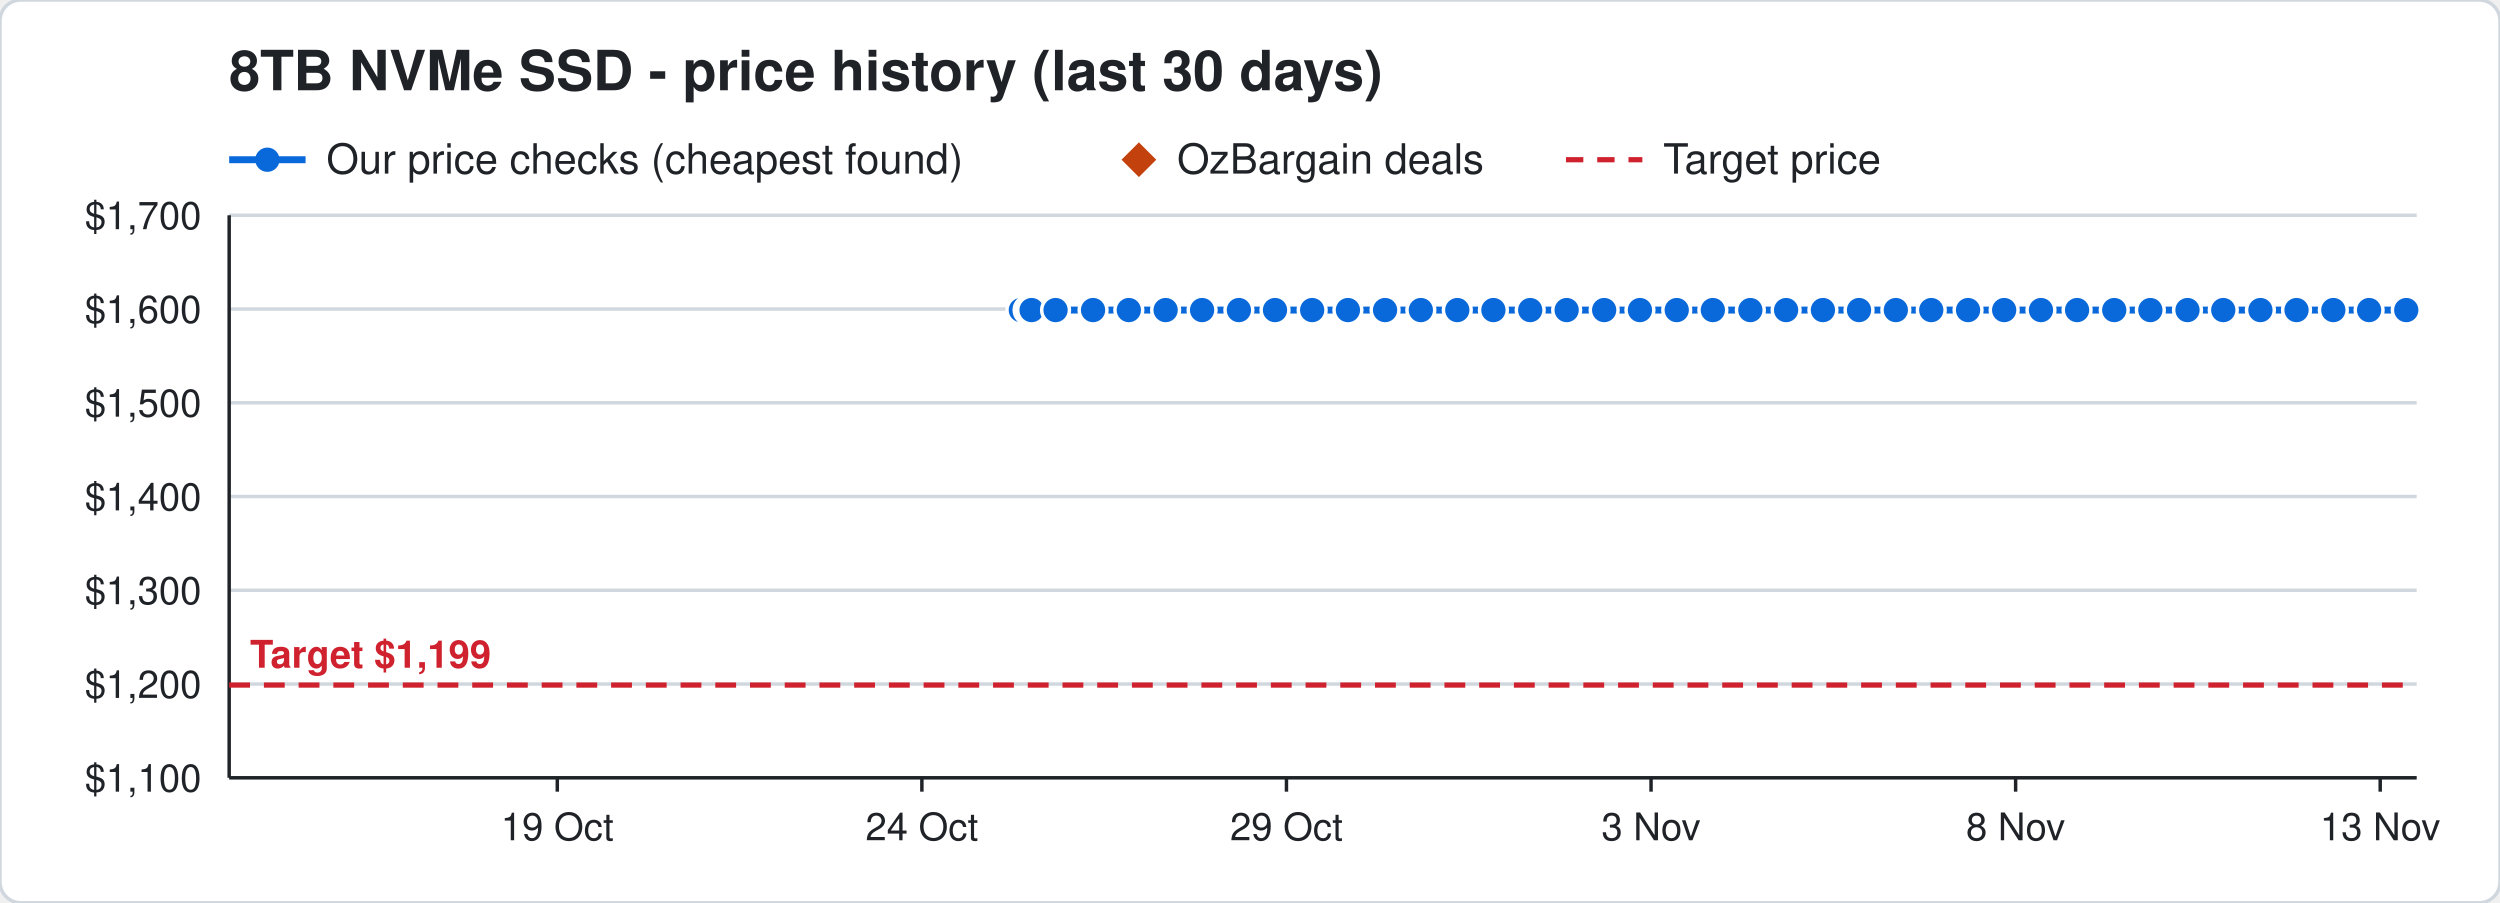
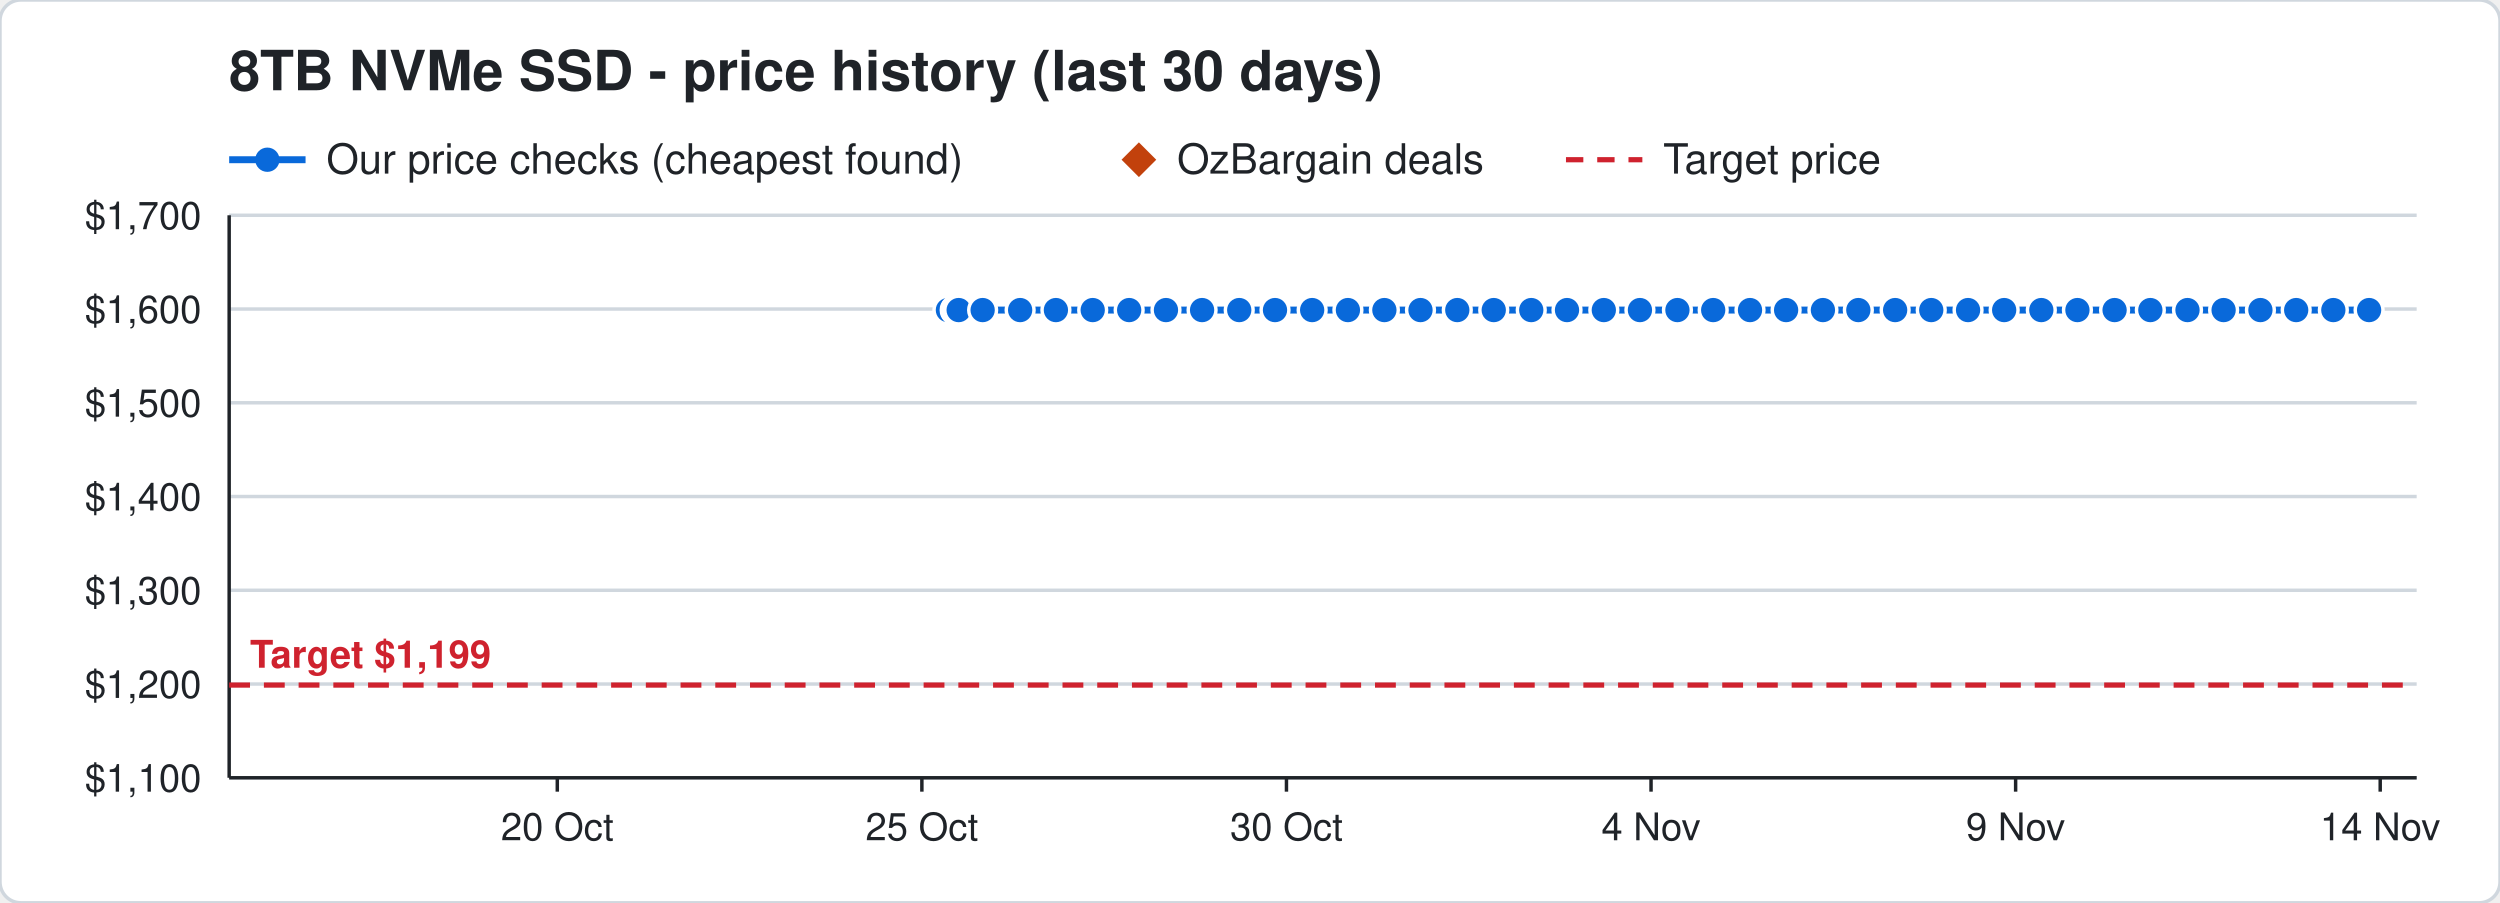
<svg xmlns="http://www.w3.org/2000/svg" width="720" height="260" viewBox="0 0 720 260" font-family="Segoe UI, Helvetica, Arial, sans-serif">
  <rect width="720" height="260" rx="6" fill="#ffffff" stroke="#d0d7de" />
  <text x="66" y="26" font-size="16" font-weight="700" fill="#1f2328">8TB NVMe SSD - price history (last 30 days)</text>
  <line x1="66" y1="46" x2="88" y2="46" stroke="#0969da" stroke-width="2" />
  <circle cx="77" cy="46" r="3.5" fill="#0969da" />
  <text x="94" y="50" font-size="12" fill="#1f2328">Our price checks (cheapest found)</text>
  <path d="M328 41 l5 5 l-5 5 l-5 -5 z" fill="#c2410c" />
  <text x="339" y="50" font-size="12" fill="#1f2328">OzBargain deals</text>
  <line x1="451" y1="46" x2="473" y2="46" stroke="#cf222e" stroke-width="1.5" stroke-dasharray="5 4" />
  <text x="479" y="50" font-size="12" fill="#1f2328">Target price</text>
  <line x1="66" y1="224.0" x2="696" y2="224.0" stroke="#d0d7de" />
  <text x="58" y="228.0" font-size="11" text-anchor="end" fill="#1f2328">$1,100</text>
  <line x1="66" y1="197.0" x2="696" y2="197.0" stroke="#d0d7de" />
  <text x="58" y="201.0" font-size="11" text-anchor="end" fill="#1f2328">$1,200</text>
  <line x1="66" y1="170.0" x2="696" y2="170.0" stroke="#d0d7de" />
  <text x="58" y="174.0" font-size="11" text-anchor="end" fill="#1f2328">$1,300</text>
  <line x1="66" y1="143.0" x2="696" y2="143.0" stroke="#d0d7de" />
  <text x="58" y="147.0" font-size="11" text-anchor="end" fill="#1f2328">$1,400</text>
  <line x1="66" y1="116.0" x2="696" y2="116.0" stroke="#d0d7de" />
  <text x="58" y="120.0" font-size="11" text-anchor="end" fill="#1f2328">$1,500</text>
  <line x1="66" y1="89.0" x2="696" y2="89.0" stroke="#d0d7de" />
  <text x="58" y="93.0" font-size="11" text-anchor="end" fill="#1f2328">$1,600</text>
  <line x1="66" y1="62.0" x2="696" y2="62.0" stroke="#d0d7de" />
  <text x="58" y="66.0" font-size="11" text-anchor="end" fill="#1f2328">$1,700</text>
  <line x1="685.5" y1="224" x2="685.5" y2="228" stroke="#1f2328" />
-   <text x="685.5" y="242" font-size="11" text-anchor="middle" fill="#1f2328">13 Nov</text>
+   <text x="685.5" y="242" font-size="11" text-anchor="middle" fill="#1f2328">14 Nov</text>
  <line x1="580.5" y1="224" x2="580.5" y2="228" stroke="#1f2328" />
-   <text x="580.5" y="242" font-size="11" text-anchor="middle" fill="#1f2328">8 Nov</text>
+   <text x="580.5" y="242" font-size="11" text-anchor="middle" fill="#1f2328">9 Nov</text>
  <line x1="475.5" y1="224" x2="475.5" y2="228" stroke="#1f2328" />
-   <text x="475.5" y="242" font-size="11" text-anchor="middle" fill="#1f2328">3 Nov</text>
+   <text x="475.5" y="242" font-size="11" text-anchor="middle" fill="#1f2328">4 Nov</text>
  <line x1="370.5" y1="224" x2="370.5" y2="228" stroke="#1f2328" />
-   <text x="370.5" y="242" font-size="11" text-anchor="middle" fill="#1f2328">29 Oct</text>
+   <text x="370.5" y="242" font-size="11" text-anchor="middle" fill="#1f2328">30 Oct</text>
  <line x1="265.5" y1="224" x2="265.5" y2="228" stroke="#1f2328" />
-   <text x="265.5" y="242" font-size="11" text-anchor="middle" fill="#1f2328">24 Oct</text>
+   <text x="265.5" y="242" font-size="11" text-anchor="middle" fill="#1f2328">25 Oct</text>
  <line x1="160.5" y1="224" x2="160.5" y2="228" stroke="#1f2328" />
-   <text x="160.5" y="242" font-size="11" text-anchor="middle" fill="#1f2328">19 Oct</text>
+   <text x="160.5" y="242" font-size="11" text-anchor="middle" fill="#1f2328">20 Oct</text>
  <line x1="66" y1="224" x2="696" y2="224" stroke="#1f2328" />
  <line x1="66" y1="62" x2="66" y2="224" stroke="#1f2328" />
  <line x1="66" y1="197.3" x2="696" y2="197.3" stroke="#cf222e" stroke-width="1.5" stroke-dasharray="6 4" />
  <text x="72" y="192.3" font-size="11" font-weight="700" text-anchor="start" fill="#cf222e" stroke="#ffffff" stroke-width="3" paint-order="stroke">Target $1,199</text>
-   <polyline points="294.0,89.3 296.1,89.3 296.2,89.3 296.9,89.3 297.0,89.3 297.1,89.3 304.0,89.3 314.8,89.3 325.1,89.3 335.7,89.3 346.2,89.3 356.8,89.3 367.2,89.3 377.9,89.3 388.2,89.3 398.9,89.3 409.2,89.3 419.7,89.3 430.1,89.3 440.7,89.3 451.2,89.3 462.0,89.3 472.3,89.3 482.9,89.3 493.3,89.3 504.1,89.3 514.4,89.3 525.0,89.3 535.4,89.3 546.0,89.3 556.2,89.3 566.8,89.3 577.2,89.3 587.8,89.3 598.2,89.3 608.9,89.3 619.3,89.3 630.0,89.3 640.3,89.3 651.0,89.3 661.4,89.3 672.0,89.3 682.3,89.3 693.0,89.3" fill="none" stroke="#0969da" stroke-width="2" />
-   <circle cx="294.0" cy="89.3" r="4" fill="#0969da" stroke="#ffffff" stroke-width="1" />
-   <circle cx="296.1" cy="89.3" r="4" fill="#0969da" stroke="#ffffff" stroke-width="1" />
-   <circle cx="296.2" cy="89.3" r="4" fill="#0969da" stroke="#ffffff" stroke-width="1" />
-   <circle cx="296.9" cy="89.3" r="4" fill="#0969da" stroke="#ffffff" stroke-width="1" />
-   <circle cx="297.0" cy="89.3" r="4" fill="#0969da" stroke="#ffffff" stroke-width="1" />
-   <circle cx="297.1" cy="89.3" r="4" fill="#0969da" stroke="#ffffff" stroke-width="1" />
-   <circle cx="304.0" cy="89.3" r="4" fill="#0969da" stroke="#ffffff" stroke-width="1" />
-   <circle cx="314.8" cy="89.3" r="4" fill="#0969da" stroke="#ffffff" stroke-width="1" />
-   <circle cx="325.1" cy="89.3" r="4" fill="#0969da" stroke="#ffffff" stroke-width="1" />
-   <circle cx="335.7" cy="89.3" r="4" fill="#0969da" stroke="#ffffff" stroke-width="1" />
+   <polyline points="273.0,89.3 275.1,89.3 275.2,89.3 275.9,89.3 276.0,89.3 276.1,89.3 283.0,89.3 293.8,89.3 304.1,89.3 314.7,89.3 325.2,89.3 335.8,89.3 346.2,89.3 356.9,89.3 367.2,89.3 377.9,89.3 388.2,89.3 398.7,89.3 409.1,89.3 419.7,89.3 430.2,89.3 441.0,89.3 451.3,89.3 461.9,89.3 472.3,89.3 483.1,89.3 493.4,89.3 504.0,89.3 514.4,89.3 525.0,89.3 535.2,89.3 545.8,89.3 556.2,89.3 566.8,89.3 577.2,89.3 587.9,89.3 598.3,89.3 609.0,89.3 619.3,89.3 630.0,89.3 640.4,89.3 651.0,89.3 661.3,89.3 672.0,89.3 682.3,89.3" fill="none" stroke="#0969da" stroke-width="2" />
+   <circle cx="273.0" cy="89.3" r="4" fill="#0969da" stroke="#ffffff" stroke-width="1" />
+   <circle cx="275.1" cy="89.3" r="4" fill="#0969da" stroke="#ffffff" stroke-width="1" />
+   <circle cx="275.2" cy="89.3" r="4" fill="#0969da" stroke="#ffffff" stroke-width="1" />
+   <circle cx="275.9" cy="89.3" r="4" fill="#0969da" stroke="#ffffff" stroke-width="1" />
+   <circle cx="276.0" cy="89.3" r="4" fill="#0969da" stroke="#ffffff" stroke-width="1" />
+   <circle cx="276.1" cy="89.3" r="4" fill="#0969da" stroke="#ffffff" stroke-width="1" />
+   <circle cx="283.0" cy="89.3" r="4" fill="#0969da" stroke="#ffffff" stroke-width="1" />
+   <circle cx="293.8" cy="89.3" r="4" fill="#0969da" stroke="#ffffff" stroke-width="1" />
+   <circle cx="304.1" cy="89.3" r="4" fill="#0969da" stroke="#ffffff" stroke-width="1" />
+   <circle cx="314.7" cy="89.3" r="4" fill="#0969da" stroke="#ffffff" stroke-width="1" />
+   <circle cx="325.2" cy="89.3" r="4" fill="#0969da" stroke="#ffffff" stroke-width="1" />
+   <circle cx="335.8" cy="89.3" r="4" fill="#0969da" stroke="#ffffff" stroke-width="1" />
  <circle cx="346.2" cy="89.3" r="4" fill="#0969da" stroke="#ffffff" stroke-width="1" />
-   <circle cx="356.8" cy="89.3" r="4" fill="#0969da" stroke="#ffffff" stroke-width="1" />
+   <circle cx="356.9" cy="89.3" r="4" fill="#0969da" stroke="#ffffff" stroke-width="1" />
  <circle cx="367.2" cy="89.3" r="4" fill="#0969da" stroke="#ffffff" stroke-width="1" />
  <circle cx="377.9" cy="89.3" r="4" fill="#0969da" stroke="#ffffff" stroke-width="1" />
  <circle cx="388.2" cy="89.3" r="4" fill="#0969da" stroke="#ffffff" stroke-width="1" />
-   <circle cx="398.9" cy="89.3" r="4" fill="#0969da" stroke="#ffffff" stroke-width="1" />
-   <circle cx="409.2" cy="89.3" r="4" fill="#0969da" stroke="#ffffff" stroke-width="1" />
+   <circle cx="398.7" cy="89.3" r="4" fill="#0969da" stroke="#ffffff" stroke-width="1" />
+   <circle cx="409.1" cy="89.3" r="4" fill="#0969da" stroke="#ffffff" stroke-width="1" />
  <circle cx="419.7" cy="89.3" r="4" fill="#0969da" stroke="#ffffff" stroke-width="1" />
-   <circle cx="430.1" cy="89.3" r="4" fill="#0969da" stroke="#ffffff" stroke-width="1" />
-   <circle cx="440.7" cy="89.3" r="4" fill="#0969da" stroke="#ffffff" stroke-width="1" />
-   <circle cx="451.2" cy="89.3" r="4" fill="#0969da" stroke="#ffffff" stroke-width="1" />
-   <circle cx="462.0" cy="89.3" r="4" fill="#0969da" stroke="#ffffff" stroke-width="1" />
+   <circle cx="430.2" cy="89.3" r="4" fill="#0969da" stroke="#ffffff" stroke-width="1" />
+   <circle cx="441.0" cy="89.3" r="4" fill="#0969da" stroke="#ffffff" stroke-width="1" />
+   <circle cx="451.3" cy="89.3" r="4" fill="#0969da" stroke="#ffffff" stroke-width="1" />
+   <circle cx="461.9" cy="89.3" r="4" fill="#0969da" stroke="#ffffff" stroke-width="1" />
  <circle cx="472.3" cy="89.3" r="4" fill="#0969da" stroke="#ffffff" stroke-width="1" />
-   <circle cx="482.9" cy="89.3" r="4" fill="#0969da" stroke="#ffffff" stroke-width="1" />
-   <circle cx="493.3" cy="89.3" r="4" fill="#0969da" stroke="#ffffff" stroke-width="1" />
-   <circle cx="504.1" cy="89.3" r="4" fill="#0969da" stroke="#ffffff" stroke-width="1" />
+   <circle cx="483.1" cy="89.3" r="4" fill="#0969da" stroke="#ffffff" stroke-width="1" />
+   <circle cx="493.4" cy="89.3" r="4" fill="#0969da" stroke="#ffffff" stroke-width="1" />
+   <circle cx="504.0" cy="89.3" r="4" fill="#0969da" stroke="#ffffff" stroke-width="1" />
  <circle cx="514.4" cy="89.3" r="4" fill="#0969da" stroke="#ffffff" stroke-width="1" />
  <circle cx="525.0" cy="89.3" r="4" fill="#0969da" stroke="#ffffff" stroke-width="1" />
-   <circle cx="535.4" cy="89.3" r="4" fill="#0969da" stroke="#ffffff" stroke-width="1" />
-   <circle cx="546.0" cy="89.3" r="4" fill="#0969da" stroke="#ffffff" stroke-width="1" />
+   <circle cx="535.2" cy="89.3" r="4" fill="#0969da" stroke="#ffffff" stroke-width="1" />
+   <circle cx="545.8" cy="89.3" r="4" fill="#0969da" stroke="#ffffff" stroke-width="1" />
  <circle cx="556.2" cy="89.3" r="4" fill="#0969da" stroke="#ffffff" stroke-width="1" />
  <circle cx="566.8" cy="89.3" r="4" fill="#0969da" stroke="#ffffff" stroke-width="1" />
  <circle cx="577.2" cy="89.3" r="4" fill="#0969da" stroke="#ffffff" stroke-width="1" />
-   <circle cx="587.8" cy="89.3" r="4" fill="#0969da" stroke="#ffffff" stroke-width="1" />
-   <circle cx="598.2" cy="89.3" r="4" fill="#0969da" stroke="#ffffff" stroke-width="1" />
-   <circle cx="608.9" cy="89.3" r="4" fill="#0969da" stroke="#ffffff" stroke-width="1" />
+   <circle cx="587.9" cy="89.3" r="4" fill="#0969da" stroke="#ffffff" stroke-width="1" />
+   <circle cx="598.3" cy="89.3" r="4" fill="#0969da" stroke="#ffffff" stroke-width="1" />
+   <circle cx="609.0" cy="89.3" r="4" fill="#0969da" stroke="#ffffff" stroke-width="1" />
  <circle cx="619.3" cy="89.3" r="4" fill="#0969da" stroke="#ffffff" stroke-width="1" />
  <circle cx="630.0" cy="89.3" r="4" fill="#0969da" stroke="#ffffff" stroke-width="1" />
-   <circle cx="640.3" cy="89.3" r="4" fill="#0969da" stroke="#ffffff" stroke-width="1" />
+   <circle cx="640.4" cy="89.3" r="4" fill="#0969da" stroke="#ffffff" stroke-width="1" />
  <circle cx="651.0" cy="89.3" r="4" fill="#0969da" stroke="#ffffff" stroke-width="1" />
-   <circle cx="661.4" cy="89.3" r="4" fill="#0969da" stroke="#ffffff" stroke-width="1" />
+   <circle cx="661.3" cy="89.3" r="4" fill="#0969da" stroke="#ffffff" stroke-width="1" />
  <circle cx="672.0" cy="89.3" r="4" fill="#0969da" stroke="#ffffff" stroke-width="1" />
  <circle cx="682.3" cy="89.3" r="4" fill="#0969da" stroke="#ffffff" stroke-width="1" />
-   <circle cx="693.0" cy="89.3" r="4" fill="#0969da" stroke="#ffffff" stroke-width="1" />
</svg>
